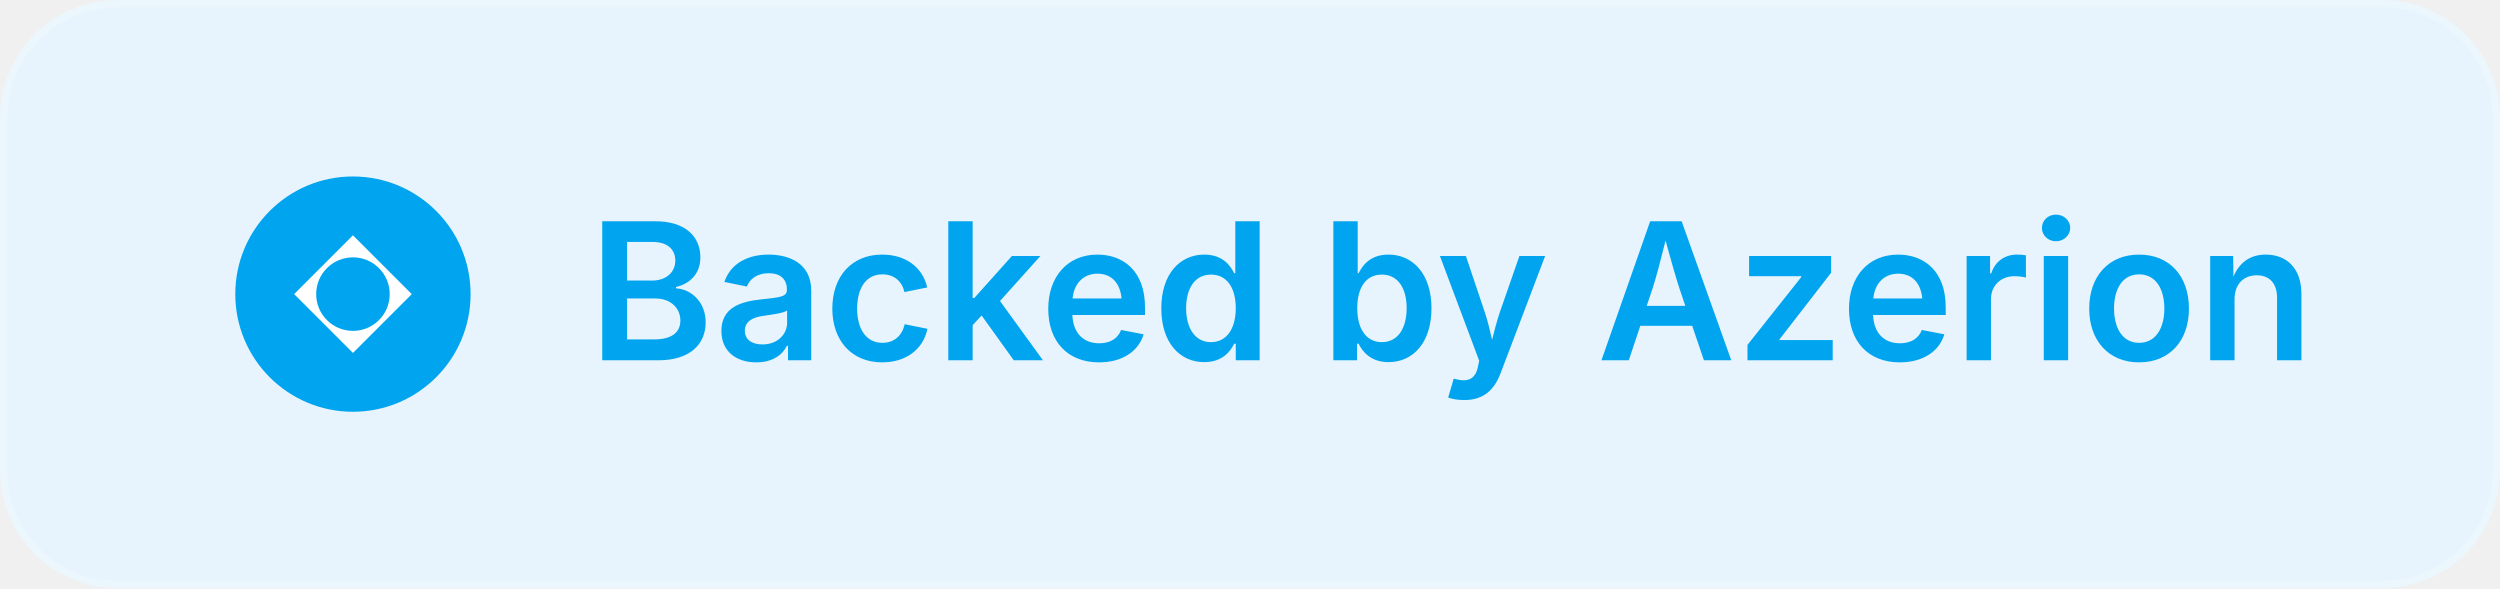
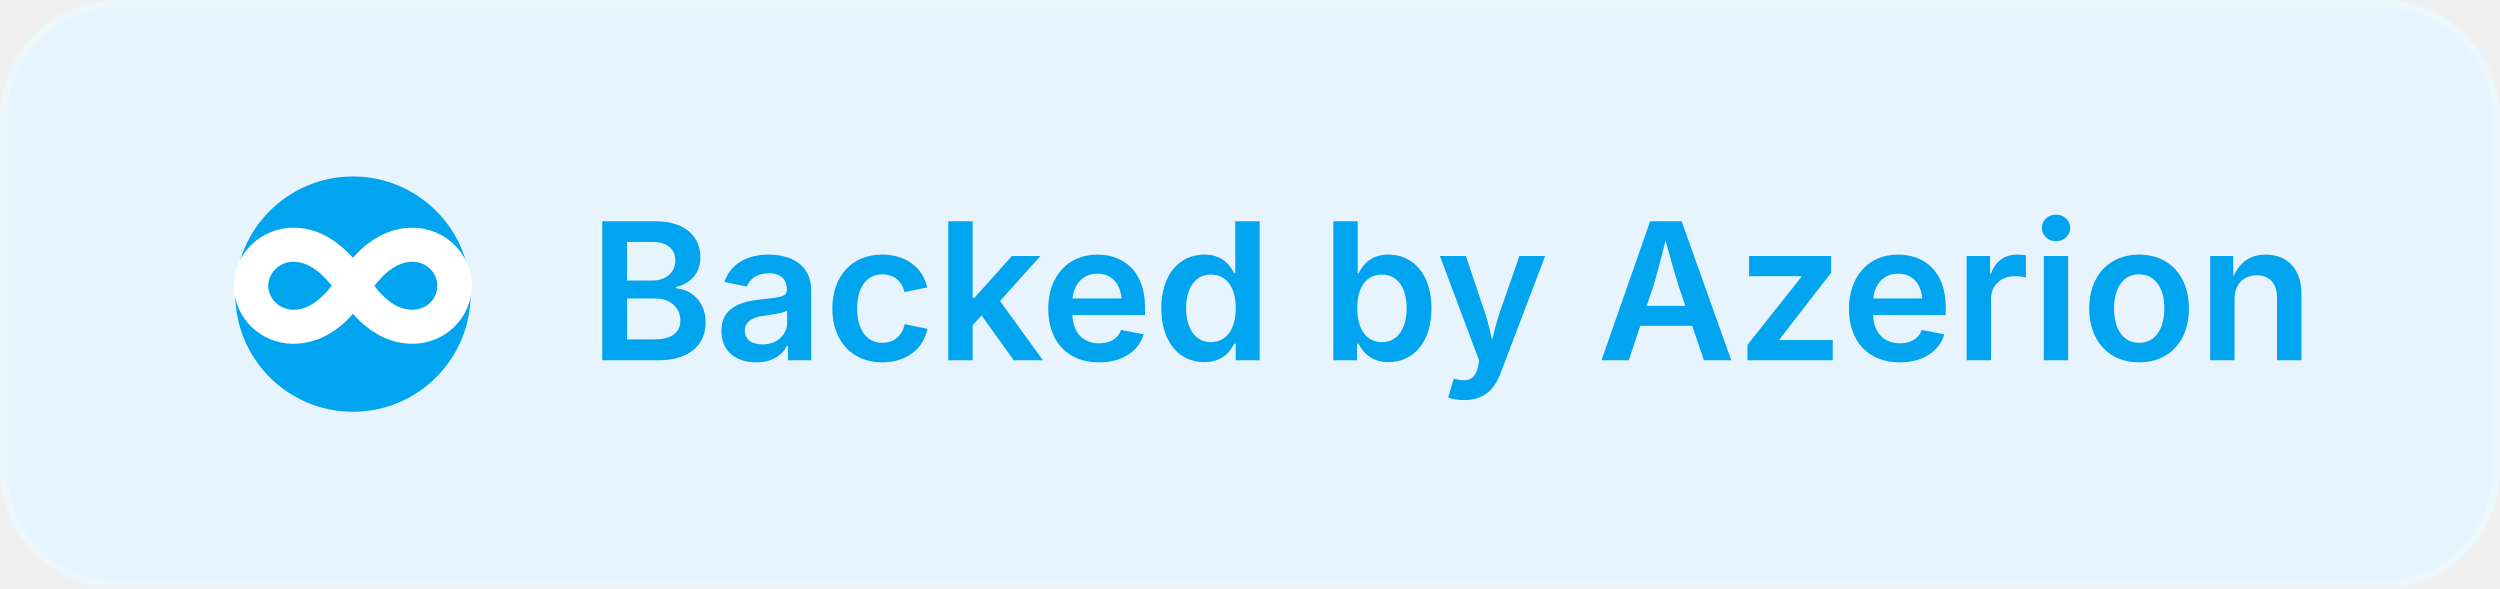
<svg xmlns="http://www.w3.org/2000/svg" width="170" height="40" viewBox="0 0 170 40" fill="none">
  <rect width="170" height="40" rx="8" fill="#E8F4FD" />
  <rect x="0.25" y="0.25" width="169.5" height="39.5" rx="7.75" stroke="white" stroke-opacity="0.15" stroke-width="0.5" />
  <circle cx="24" cy="20" r="8" fill="#00A4EF" />
-   <path d="M20 20L24 16L28 20L24 24L20 20Z" fill="white" />
-   <circle cx="24" cy="20" r="2.5" fill="#00A4EF" />
+   <text x="24" y="25" font-family="system-ui, -apple-system, 'Segoe UI', sans-serif" font-size="18" font-weight="700" fill="white" text-anchor="middle">∞</text>
  <text x="40" y="24.5" font-family="system-ui, -apple-system, 'Segoe UI', sans-serif" font-size="13" font-weight="600" fill="#00A4EF">Backed by Azerion</text>
</svg>
